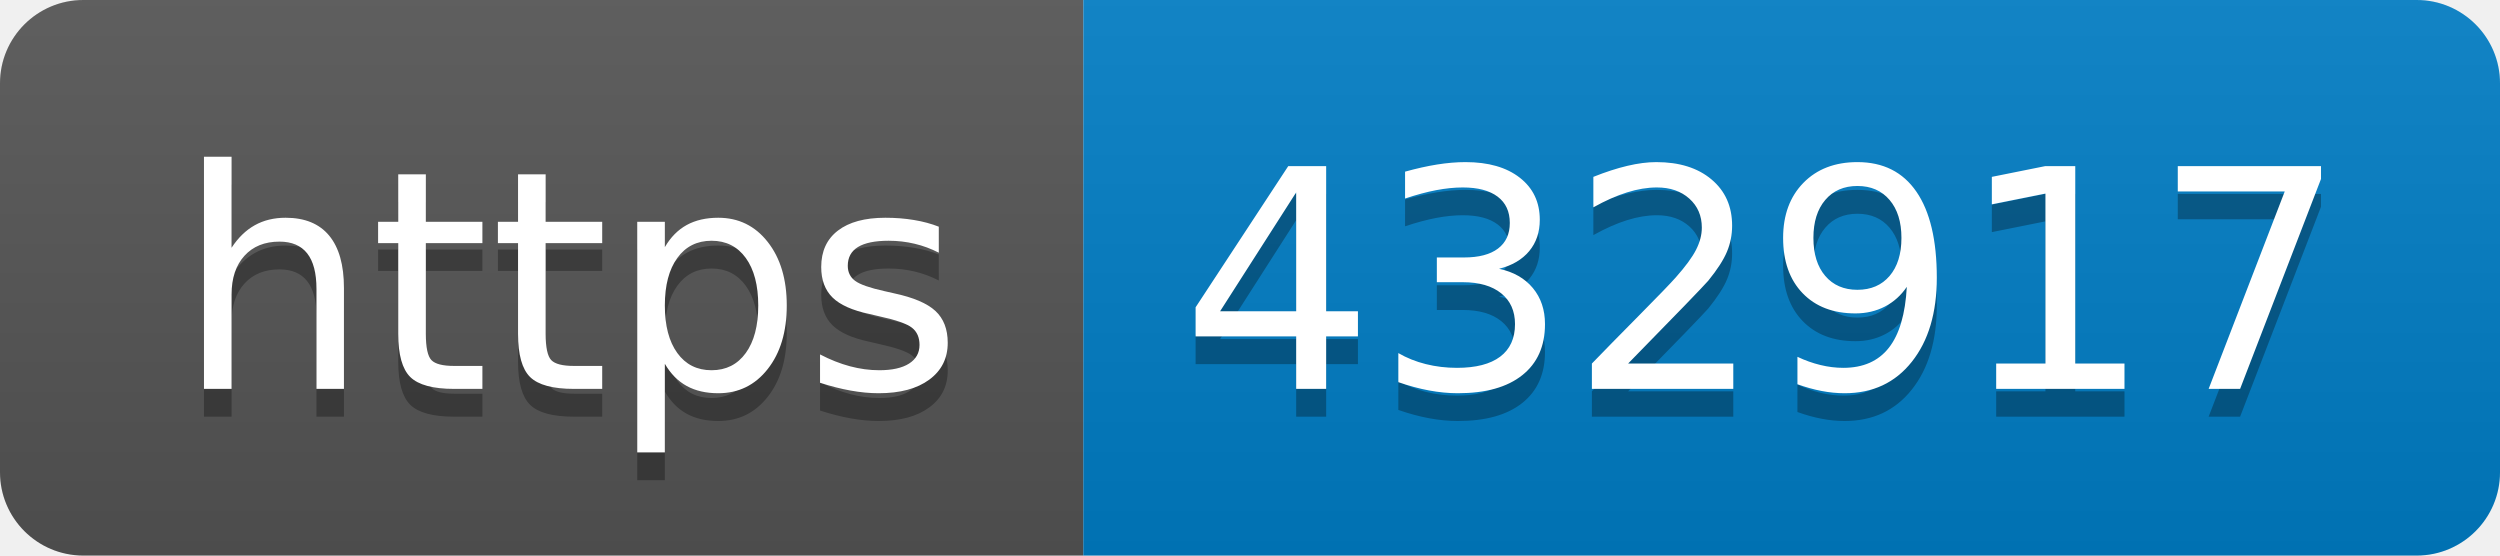
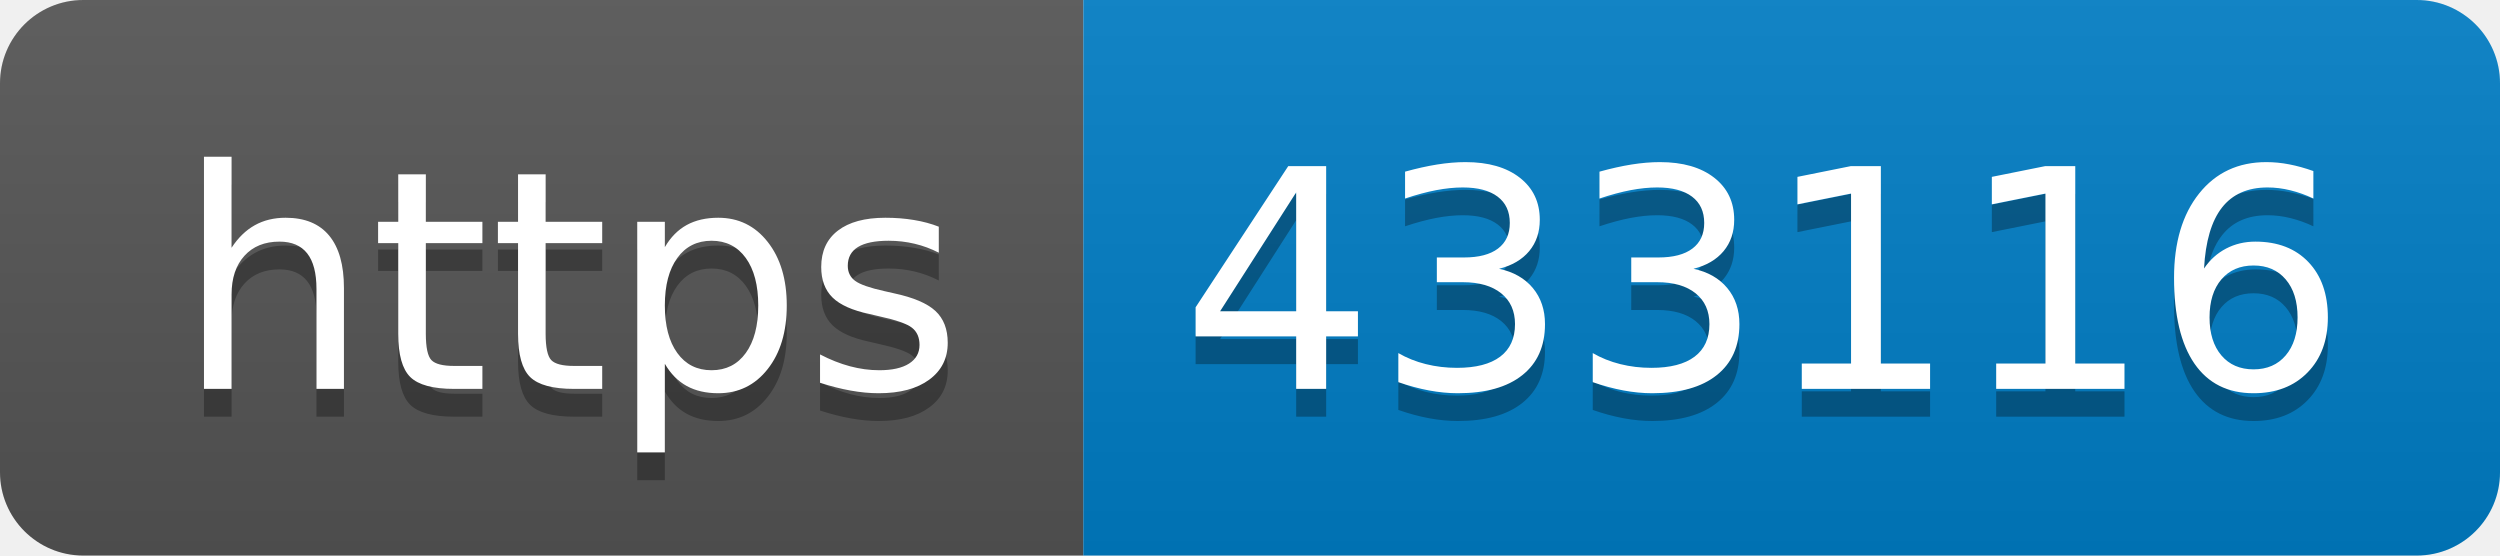
- <svg xmlns="http://www.w3.org/2000/svg" width="90" height="20" role="img" aria-label="https: 432917">
+ <svg xmlns="http://www.w3.org/2000/svg" width="90" height="20" role="img" aria-label="https: 433116">
  <linearGradient id="s" x2="0" y2="100%">
    <stop offset="0" stop-color="#bbb" stop-opacity=".1" />
    <stop offset="1" stop-opacity=".1" />
  </linearGradient>
  <clipPath id="r">
    <rect width="90" height="20" rx="3" fill="#fff" />
  </clipPath>
  <g clip-path="url(#r)">
    <rect width="39" height="20" fill="#555" />
    <rect x="39" width="51" height="20" fill="#007ec6" />
    <rect width="90" height="20" fill="url(#s)" />
  </g>
  <g fill="#fff" text-anchor="middle" font-family="Verdana,Geneva,DejaVu Sans,sans-serif" text-rendering="geometricPrecision" font-size="110">
    <text aria-hidden="true" x="205" y="150" fill="#010101" fill-opacity=".3" transform="scale(.1)" textLength="290">https</text>
    <text x="205" y="140" transform="scale(.1)" fill="#fff" textLength="290">https</text>
-     <text aria-hidden="true" x="635" y="150" fill="#010101" fill-opacity=".3" transform="scale(.1)" textLength="410">432917</text>
-     <text x="635" y="140" transform="scale(.1)" fill="#fff" textLength="410">432917</text>
+     <text aria-hidden="true" x="635" y="150" fill="#010101" fill-opacity=".3" transform="scale(.1)" textLength="410">433116</text>
+     <text x="635" y="140" transform="scale(.1)" fill="#fff" textLength="410">433116</text>
  </g>
</svg>
